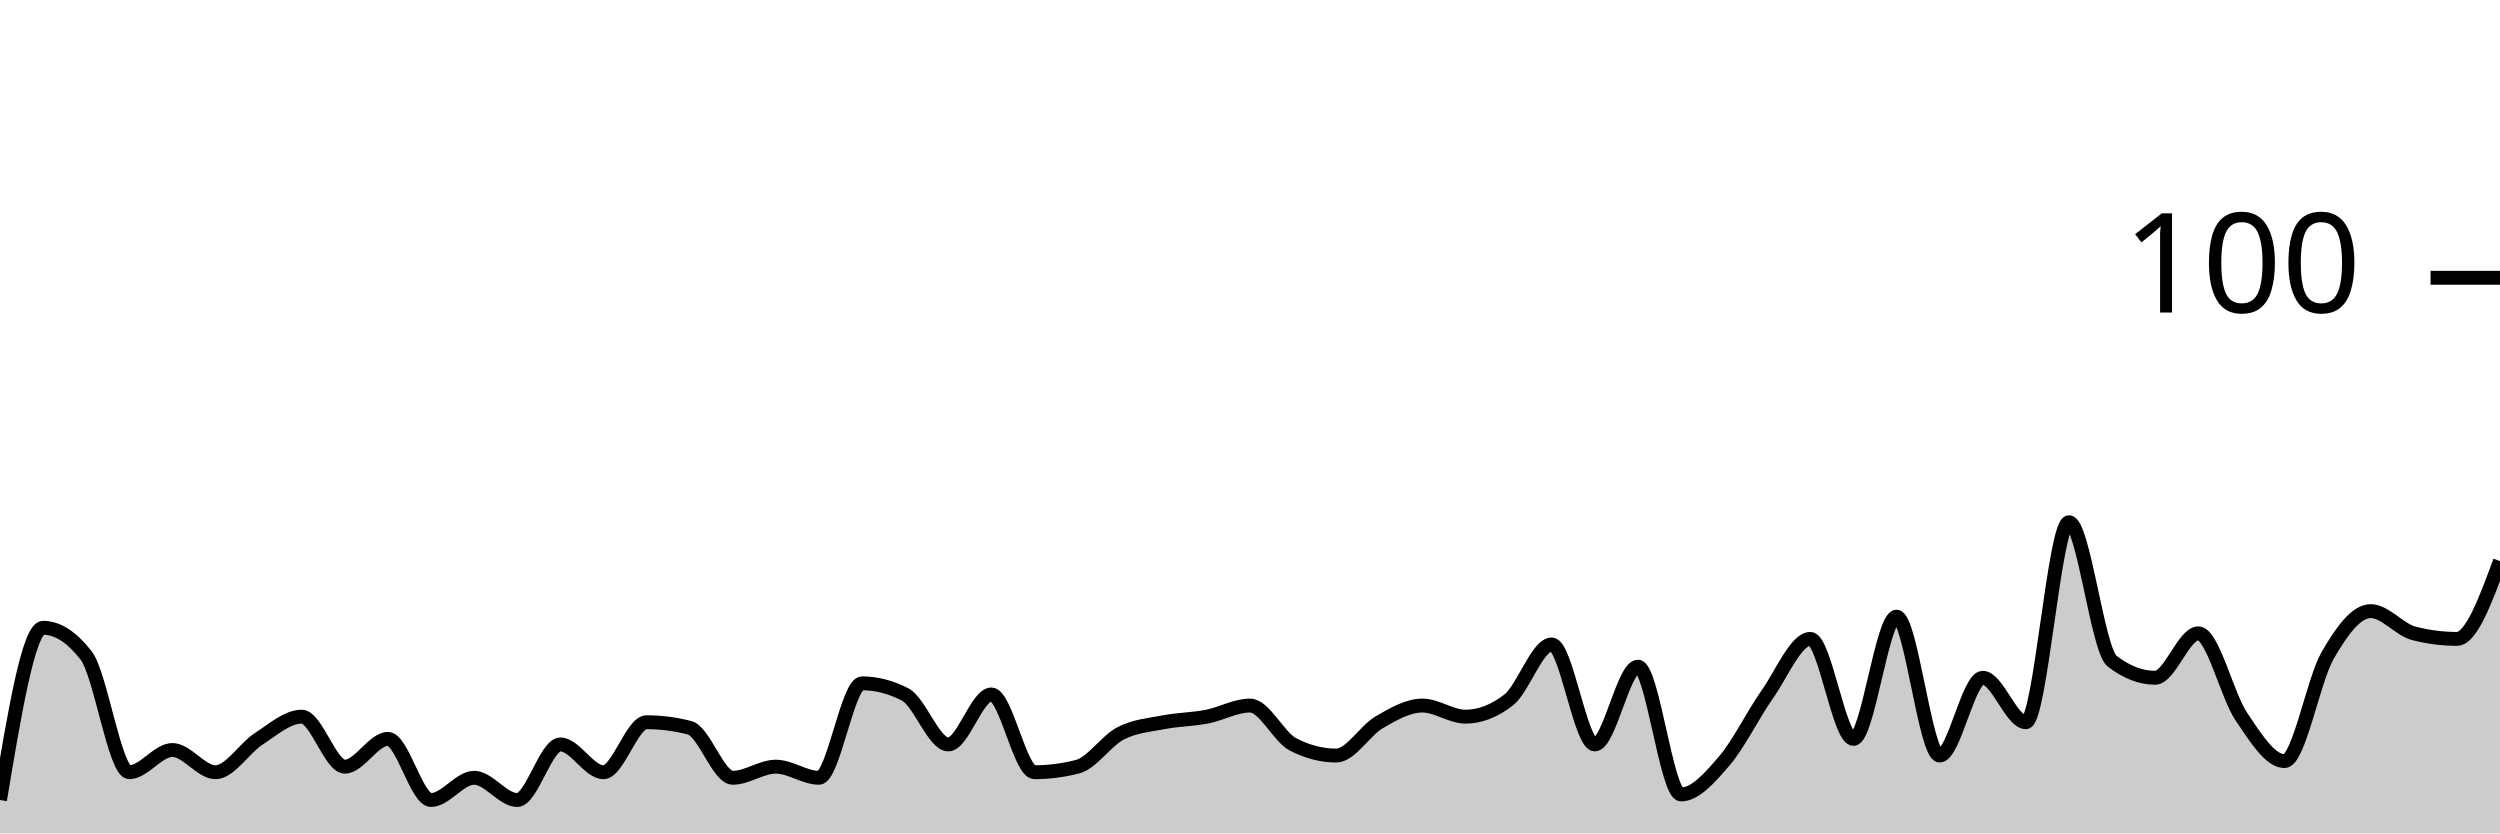
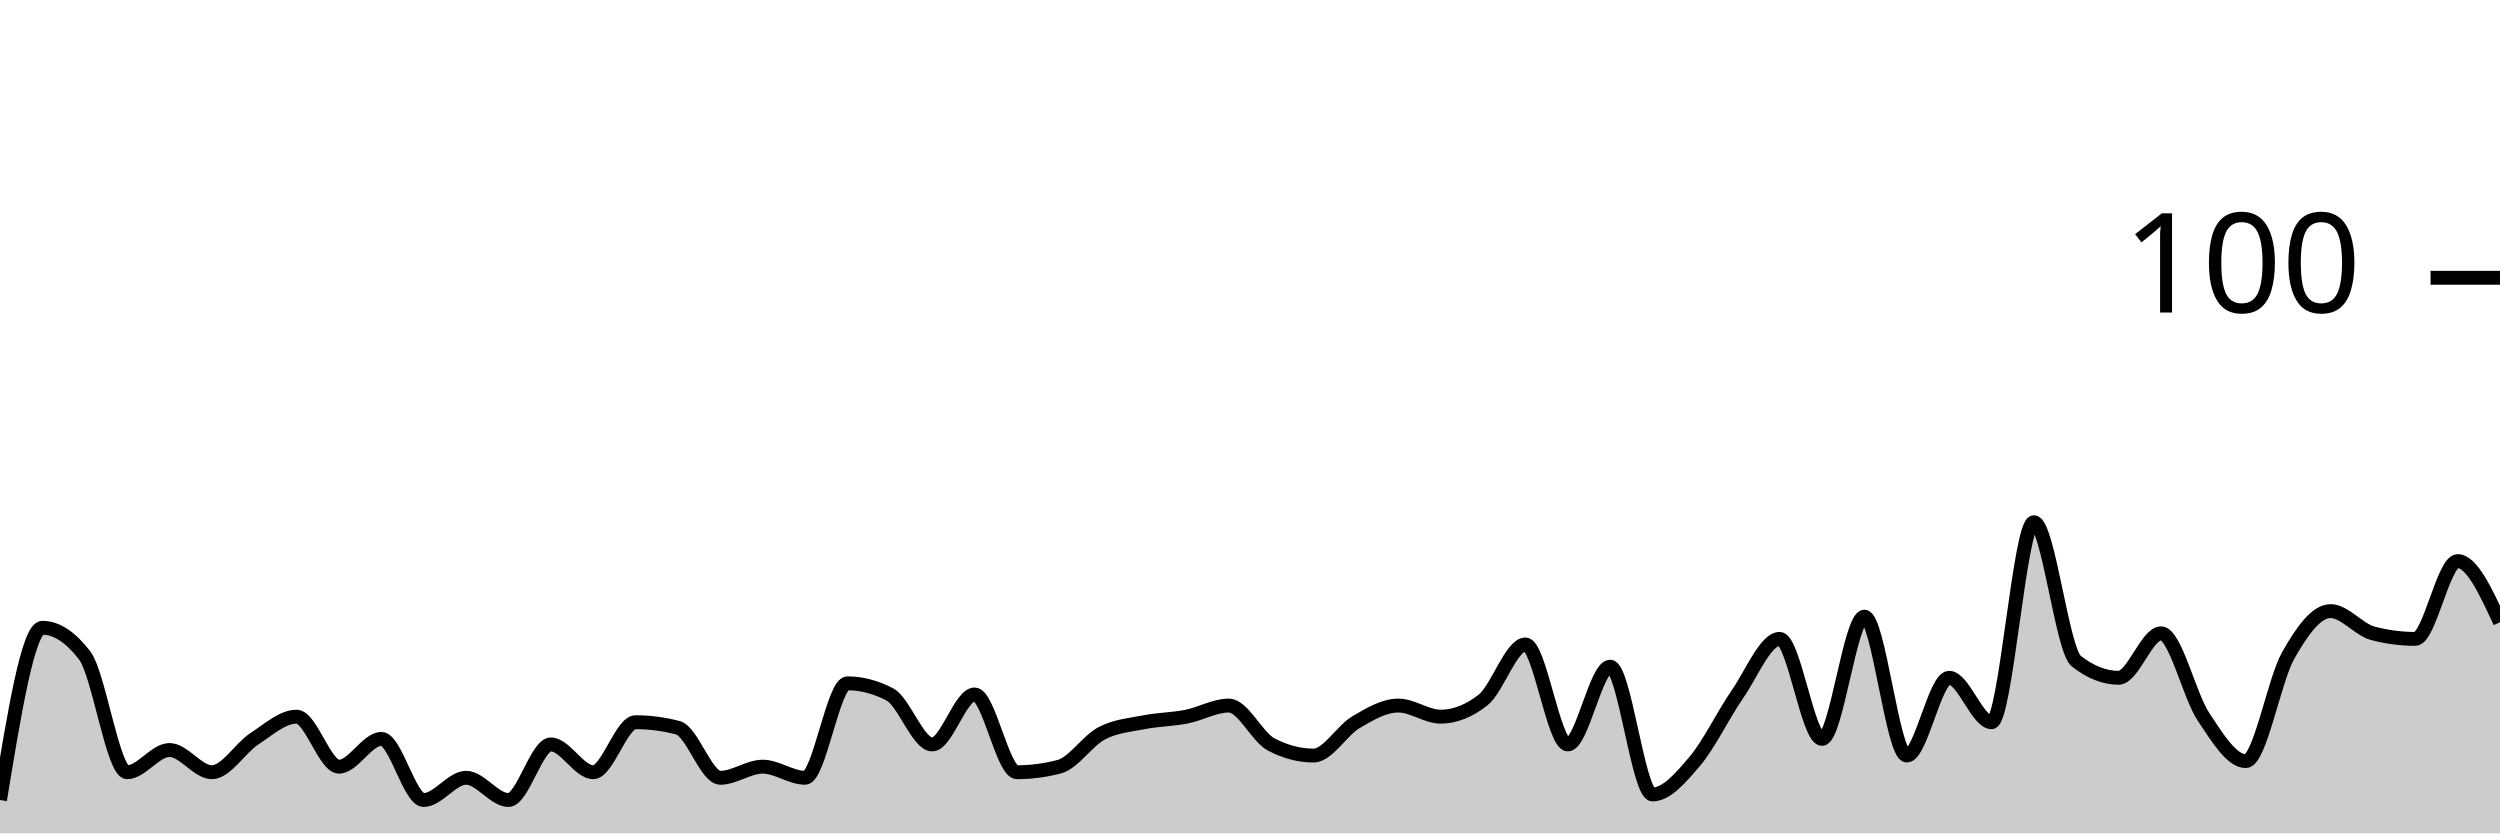
<svg xmlns="http://www.w3.org/2000/svg" viewBox="0 0 180 60">
  <g transform="translate(0,20)">
-     <path class="area" fill="rgba(0, 0, 0, 0.2)" d="M0,37.6C1.034,31.4,2.069,25.2,3.103,25.2C4.138,25.2,5.172,25.867,6.207,27.2C7.241,28.533,8.276,35.6,9.31,35.6C10.345,35.6,11.379,34,12.414,34C13.448,34,14.483,35.6,15.517,35.6C16.552,35.6,17.586,33.867,18.621,33.2C19.655,32.533,20.69,31.6,21.724,31.6C22.759,31.6,23.793,35.2,24.828,35.2C25.862,35.2,26.897,33.2,27.931,33.2C28.966,33.2,30,37.6,31.034,37.6C32.069,37.6,33.103,36,34.138,36C35.172,36,36.207,37.6,37.241,37.6C38.276,37.6,39.31,33.6,40.345,33.6C41.379,33.6,42.414,35.6,43.448,35.6C44.483,35.6,45.517,32,46.552,32C47.586,32,48.621,32.133,49.655,32.4C50.69,32.667,51.724,36,52.759,36C53.793,36,54.828,35.2,55.862,35.2C56.897,35.2,57.931,36,58.966,36C60,36,61.034,29.2,62.069,29.2C63.103,29.2,64.138,29.467,65.172,30C66.207,30.533,67.241,33.6,68.276,33.6C69.31,33.6,70.345,30,71.379,30C72.414,30,73.448,35.6,74.483,35.6C75.517,35.6,76.552,35.467,77.586,35.2C78.621,34.933,79.655,33.333,80.69,32.8C81.724,32.267,82.759,32.2,83.793,32C84.828,31.8,85.862,31.8,86.897,31.6C87.931,31.4,88.966,30.8,90,30.8C91.034,30.8,92.069,33.067,93.103,33.6C94.138,34.133,95.172,34.4,96.207,34.4C97.241,34.4,98.276,32.6,99.31,32C100.345,31.4,101.379,30.8,102.414,30.8C103.448,30.8,104.483,31.6,105.517,31.6C106.552,31.6,107.586,31.2,108.621,30.4C109.655,29.6,110.69,26.4,111.724,26.4C112.759,26.4,113.793,33.6,114.828,33.6C115.862,33.6,116.897,28,117.931,28C118.966,28,120,37.2,121.034,37.2C122.069,37.2,123.103,36,124.138,34.8C125.172,33.6,126.207,31.467,127.241,30C128.276,28.533,129.31,26,130.345,26C131.379,26,132.414,33.2,133.448,33.2C134.483,33.2,135.517,24.4,136.552,24.4C137.586,24.4,138.621,34.4,139.655,34.4C140.69,34.4,141.724,28.8,142.759,28.8C143.793,28.8,144.828,32,145.862,32C146.897,32,147.931,17.6,148.966,17.6C150,17.6,151.034,26.8,152.069,27.6C153.103,28.4,154.138,28.8,155.172,28.8C156.207,28.8,157.241,25.6,158.276,25.6C159.31,25.6,160.345,30.067,161.379,31.6C162.414,33.133,163.448,34.8,164.483,34.8C165.517,34.8,166.552,29,167.586,27.2C168.621,25.4,169.655,24,170.69,24C171.724,24,172.759,25.333,173.793,25.6C174.828,25.867,175.862,26,176.897,26C177.931,26,178.966,23.2,180,20.4L180,40C178.966,40,177.931,40,176.897,40C175.862,40,174.828,40,173.793,40C172.759,40,171.724,40,170.69,40C169.655,40,168.621,40,167.586,40C166.552,40,165.517,40,164.483,40C163.448,40,162.414,40,161.379,40C160.345,40,159.31,40,158.276,40C157.241,40,156.207,40,155.172,40C154.138,40,153.103,40,152.069,40C151.034,40,150,40,148.966,40C147.931,40,146.897,40,145.862,40C144.828,40,143.793,40,142.759,40C141.724,40,140.69,40,139.655,40C138.621,40,137.586,40,136.552,40C135.517,40,134.483,40,133.448,40C132.414,40,131.379,40,130.345,40C129.31,40,128.276,40,127.241,40C126.207,40,125.172,40,124.138,40C123.103,40,122.069,40,121.034,40C120,40,118.966,40,117.931,40C116.897,40,115.862,40,114.828,40C113.793,40,112.759,40,111.724,40C110.69,40,109.655,40,108.621,40C107.586,40,106.552,40,105.517,40C104.483,40,103.448,40,102.414,40C101.379,40,100.345,40,99.31,40C98.276,40,97.241,40,96.207,40C95.172,40,94.138,40,93.103,40C92.069,40,91.034,40,90,40C88.966,40,87.931,40,86.897,40C85.862,40,84.828,40,83.793,40C82.759,40,81.724,40,80.69,40C79.655,40,78.621,40,77.586,40C76.552,40,75.517,40,74.483,40C73.448,40,72.414,40,71.379,40C70.345,40,69.31,40,68.276,40C67.241,40,66.207,40,65.172,40C64.138,40,63.103,40,62.069,40C61.034,40,60,40,58.966,40C57.931,40,56.897,40,55.862,40C54.828,40,53.793,40,52.759,40C51.724,40,50.69,40,49.655,40C48.621,40,47.586,40,46.552,40C45.517,40,44.483,40,43.448,40C42.414,40,41.379,40,40.345,40C39.31,40,38.276,40,37.241,40C36.207,40,35.172,40,34.138,40C33.103,40,32.069,40,31.034,40C30,40,28.966,40,27.931,40C26.897,40,25.862,40,24.828,40C23.793,40,22.759,40,21.724,40C20.69,40,19.655,40,18.621,40C17.586,40,16.552,40,15.517,40C14.483,40,13.448,40,12.414,40C11.379,40,10.345,40,9.31,40C8.276,40,7.241,40,6.207,40C5.172,40,4.138,40,3.103,40C2.069,40,1.034,40,0,40Z" />
-     <path class="line" stroke="black" fill="none" d="M0,37.6C1.034,31.4,2.069,25.2,3.103,25.2C4.138,25.2,5.172,25.867,6.207,27.2C7.241,28.533,8.276,35.6,9.31,35.6C10.345,35.6,11.379,34,12.414,34C13.448,34,14.483,35.6,15.517,35.6C16.552,35.6,17.586,33.867,18.621,33.2C19.655,32.533,20.69,31.6,21.724,31.6C22.759,31.6,23.793,35.2,24.828,35.2C25.862,35.2,26.897,33.2,27.931,33.2C28.966,33.2,30,37.6,31.034,37.6C32.069,37.6,33.103,36,34.138,36C35.172,36,36.207,37.6,37.241,37.6C38.276,37.6,39.31,33.6,40.345,33.6C41.379,33.6,42.414,35.6,43.448,35.6C44.483,35.6,45.517,32,46.552,32C47.586,32,48.621,32.133,49.655,32.4C50.69,32.667,51.724,36,52.759,36C53.793,36,54.828,35.2,55.862,35.2C56.897,35.2,57.931,36,58.966,36C60,36,61.034,29.2,62.069,29.2C63.103,29.2,64.138,29.467,65.172,30C66.207,30.533,67.241,33.6,68.276,33.6C69.31,33.6,70.345,30,71.379,30C72.414,30,73.448,35.6,74.483,35.6C75.517,35.6,76.552,35.467,77.586,35.2C78.621,34.933,79.655,33.333,80.69,32.8C81.724,32.267,82.759,32.2,83.793,32C84.828,31.8,85.862,31.8,86.897,31.6C87.931,31.4,88.966,30.8,90,30.8C91.034,30.8,92.069,33.067,93.103,33.6C94.138,34.133,95.172,34.4,96.207,34.4C97.241,34.4,98.276,32.6,99.31,32C100.345,31.4,101.379,30.8,102.414,30.8C103.448,30.8,104.483,31.6,105.517,31.6C106.552,31.6,107.586,31.2,108.621,30.4C109.655,29.6,110.69,26.4,111.724,26.4C112.759,26.4,113.793,33.6,114.828,33.6C115.862,33.6,116.897,28,117.931,28C118.966,28,120,37.2,121.034,37.2C122.069,37.2,123.103,36,124.138,34.8C125.172,33.6,126.207,31.467,127.241,30C128.276,28.533,129.31,26,130.345,26C131.379,26,132.414,33.2,133.448,33.2C134.483,33.2,135.517,24.4,136.552,24.4C137.586,24.4,138.621,34.4,139.655,34.4C140.69,34.4,141.724,28.8,142.759,28.8C143.793,28.8,144.828,32,145.862,32C146.897,32,147.931,17.6,148.966,17.6C150,17.6,151.034,26.8,152.069,27.6C153.103,28.4,154.138,28.8,155.172,28.8C156.207,28.8,157.241,25.6,158.276,25.6C159.31,25.6,160.345,30.067,161.379,31.6C162.414,33.133,163.448,34.8,164.483,34.8C165.517,34.8,166.552,29,167.586,27.2C168.621,25.4,169.655,24,170.69,24C171.724,24,172.759,25.333,173.793,25.6C174.828,25.867,175.862,26,176.897,26C177.931,26,178.966,23.2,180,20.4" />
+     <path class="area" fill="rgba(0, 0, 0, 0.2)" d="M0,37.6C1.017,31.4,2.034,25.2,3.051,25.2C4.068,25.2,5.085,25.867,6.102,27.2C7.119,28.533,8.136,35.6,9.153,35.6C10.169,35.6,11.186,34,12.203,34C13.22,34,14.237,35.6,15.254,35.6C16.271,35.6,17.288,33.867,18.305,33.2C19.322,32.533,20.339,31.6,21.356,31.6C22.373,31.6,23.39,35.2,24.407,35.2C25.424,35.2,26.441,33.2,27.458,33.2C28.475,33.2,29.492,37.6,30.508,37.6C31.525,37.6,32.542,36,33.559,36C34.576,36,35.593,37.6,36.61,37.6C37.627,37.6,38.644,33.6,39.661,33.6C40.678,33.6,41.695,35.6,42.712,35.6C43.729,35.6,44.746,32,45.763,32C46.78,32,47.797,32.133,48.814,32.4C49.831,32.667,50.847,36,51.864,36C52.881,36,53.898,35.2,54.915,35.2C55.932,35.2,56.949,36,57.966,36C58.983,36,60,29.2,61.017,29.2C62.034,29.2,63.051,29.467,64.068,30C65.085,30.533,66.102,33.6,67.119,33.6C68.136,33.6,69.153,30,70.169,30C71.186,30,72.203,35.6,73.22,35.6C74.237,35.6,75.254,35.467,76.271,35.2C77.288,34.933,78.305,33.333,79.322,32.8C80.339,32.267,81.356,32.2,82.373,32C83.39,31.8,84.407,31.8,85.424,31.6C86.441,31.4,87.458,30.8,88.475,30.8C89.492,30.8,90.508,33.067,91.525,33.6C92.542,34.133,93.559,34.4,94.576,34.4C95.593,34.4,96.61,32.6,97.627,32C98.644,31.4,99.661,30.8,100.678,30.8C101.695,30.8,102.712,31.6,103.729,31.6C104.746,31.6,105.763,31.2,106.78,30.4C107.797,29.6,108.814,26.4,109.831,26.4C110.847,26.4,111.864,33.6,112.881,33.6C113.898,33.6,114.915,28,115.932,28C116.949,28,117.966,37.2,118.983,37.2C120,37.2,121.017,36,122.034,34.8C123.051,33.6,124.068,31.467,125.085,30C126.102,28.533,127.119,26,128.136,26C129.153,26,130.169,33.2,131.186,33.2C132.203,33.2,133.22,24.4,134.237,24.4C135.254,24.4,136.271,34.4,137.288,34.4C138.305,34.4,139.322,28.8,140.339,28.8C141.356,28.8,142.373,32,143.39,32C144.407,32,145.424,17.6,146.441,17.6C147.458,17.6,148.475,26.8,149.492,27.6C150.508,28.4,151.525,28.8,152.542,28.8C153.559,28.8,154.576,25.6,155.593,25.6C156.61,25.6,157.627,30.067,158.644,31.6C159.661,33.133,160.678,34.8,161.695,34.8C162.712,34.8,163.729,29,164.746,27.2C165.763,25.4,166.78,24,167.797,24C168.814,24,169.831,25.333,170.847,25.6C171.864,25.867,172.881,26,173.898,26C174.915,26,175.932,20.4,176.949,20.4C177.966,20.4,178.983,22.6,180,24.8L180,40C178.983,40,177.966,40,176.949,40C175.932,40,174.915,40,173.898,40C172.881,40,171.864,40,170.847,40C169.831,40,168.814,40,167.797,40C166.78,40,165.763,40,164.746,40C163.729,40,162.712,40,161.695,40C160.678,40,159.661,40,158.644,40C157.627,40,156.61,40,155.593,40C154.576,40,153.559,40,152.542,40C151.525,40,150.508,40,149.492,40C148.475,40,147.458,40,146.441,40C145.424,40,144.407,40,143.39,40C142.373,40,141.356,40,140.339,40C139.322,40,138.305,40,137.288,40C136.271,40,135.254,40,134.237,40C133.22,40,132.203,40,131.186,40C130.169,40,129.153,40,128.136,40C127.119,40,126.102,40,125.085,40C124.068,40,123.051,40,122.034,40C121.017,40,120,40,118.983,40C117.966,40,116.949,40,115.932,40C114.915,40,113.898,40,112.881,40C111.864,40,110.847,40,109.831,40C108.814,40,107.797,40,106.78,40C105.763,40,104.746,40,103.729,40C102.712,40,101.695,40,100.678,40C99.661,40,98.644,40,97.627,40C96.61,40,95.593,40,94.576,40C93.559,40,92.542,40,91.525,40C90.508,40,89.492,40,88.475,40C87.458,40,86.441,40,85.424,40C84.407,40,83.39,40,82.373,40C81.356,40,80.339,40,79.322,40C78.305,40,77.288,40,76.271,40C75.254,40,74.237,40,73.22,40C72.203,40,71.186,40,70.169,40C69.153,40,68.136,40,67.119,40C66.102,40,65.085,40,64.068,40C63.051,40,62.034,40,61.017,40C60,40,58.983,40,57.966,40C56.949,40,55.932,40,54.915,40C53.898,40,52.881,40,51.864,40C50.847,40,49.831,40,48.814,40C47.797,40,46.78,40,45.763,40C44.746,40,43.729,40,42.712,40C41.695,40,40.678,40,39.661,40C38.644,40,37.627,40,36.61,40C35.593,40,34.576,40,33.559,40C32.542,40,31.525,40,30.508,40C29.492,40,28.475,40,27.458,40C26.441,40,25.424,40,24.407,40C23.39,40,22.373,40,21.356,40C20.339,40,19.322,40,18.305,40C17.288,40,16.271,40,15.254,40C14.237,40,13.22,40,12.203,40C11.186,40,10.169,40,9.153,40C8.136,40,7.119,40,6.102,40C5.085,40,4.068,40,3.051,40C2.034,40,1.017,40,0,40Z" />
+     <path class="line" stroke="black" fill="none" d="M0,37.6C1.017,31.4,2.034,25.2,3.051,25.2C4.068,25.2,5.085,25.867,6.102,27.2C7.119,28.533,8.136,35.6,9.153,35.6C10.169,35.6,11.186,34,12.203,34C13.22,34,14.237,35.6,15.254,35.6C16.271,35.6,17.288,33.867,18.305,33.2C19.322,32.533,20.339,31.6,21.356,31.6C22.373,31.6,23.39,35.2,24.407,35.2C25.424,35.2,26.441,33.2,27.458,33.2C28.475,33.2,29.492,37.6,30.508,37.6C31.525,37.6,32.542,36,33.559,36C34.576,36,35.593,37.6,36.61,37.6C37.627,37.6,38.644,33.6,39.661,33.6C40.678,33.6,41.695,35.6,42.712,35.6C43.729,35.6,44.746,32,45.763,32C46.78,32,47.797,32.133,48.814,32.4C49.831,32.667,50.847,36,51.864,36C52.881,36,53.898,35.2,54.915,35.2C55.932,35.2,56.949,36,57.966,36C58.983,36,60,29.2,61.017,29.2C62.034,29.2,63.051,29.467,64.068,30C65.085,30.533,66.102,33.6,67.119,33.6C68.136,33.6,69.153,30,70.169,30C71.186,30,72.203,35.6,73.22,35.6C74.237,35.6,75.254,35.467,76.271,35.2C77.288,34.933,78.305,33.333,79.322,32.8C80.339,32.267,81.356,32.2,82.373,32C83.39,31.8,84.407,31.8,85.424,31.6C86.441,31.4,87.458,30.8,88.475,30.8C89.492,30.8,90.508,33.067,91.525,33.6C92.542,34.133,93.559,34.4,94.576,34.4C95.593,34.4,96.61,32.6,97.627,32C98.644,31.4,99.661,30.8,100.678,30.8C101.695,30.8,102.712,31.6,103.729,31.6C104.746,31.6,105.763,31.2,106.78,30.4C107.797,29.6,108.814,26.4,109.831,26.4C110.847,26.4,111.864,33.6,112.881,33.6C113.898,33.6,114.915,28,115.932,28C116.949,28,117.966,37.2,118.983,37.2C120,37.2,121.017,36,122.034,34.8C123.051,33.6,124.068,31.467,125.085,30C126.102,28.533,127.119,26,128.136,26C129.153,26,130.169,33.2,131.186,33.2C132.203,33.2,133.22,24.4,134.237,24.4C135.254,24.4,136.271,34.4,137.288,34.4C138.305,34.4,139.322,28.8,140.339,28.8C141.356,28.8,142.373,32,143.39,32C144.407,32,145.424,17.6,146.441,17.6C147.458,17.6,148.475,26.8,149.492,27.6C150.508,28.4,151.525,28.8,152.542,28.8C153.559,28.8,154.576,25.6,155.593,25.6C156.61,25.6,157.627,30.067,158.644,31.6C159.661,33.133,160.678,34.8,161.695,34.8C162.712,34.8,163.729,29,164.746,27.2C165.763,25.4,166.78,24,167.797,24C168.814,24,169.831,25.333,170.847,25.6C171.864,25.867,172.881,26,173.898,26C174.915,26,175.932,20.4,176.949,20.4C177.966,20.4,178.983,22.6,180,24.8" />
    <path class="axis-ceiling" stroke-width="1" stroke="black" fill="none" d="M175,0L180,0" />
    <text class="axis-ceiling-label" font-family="sans-serif" text-anchor="end" font-size="10px" x="170" y="2.5">100</text>
  </g>
</svg>
